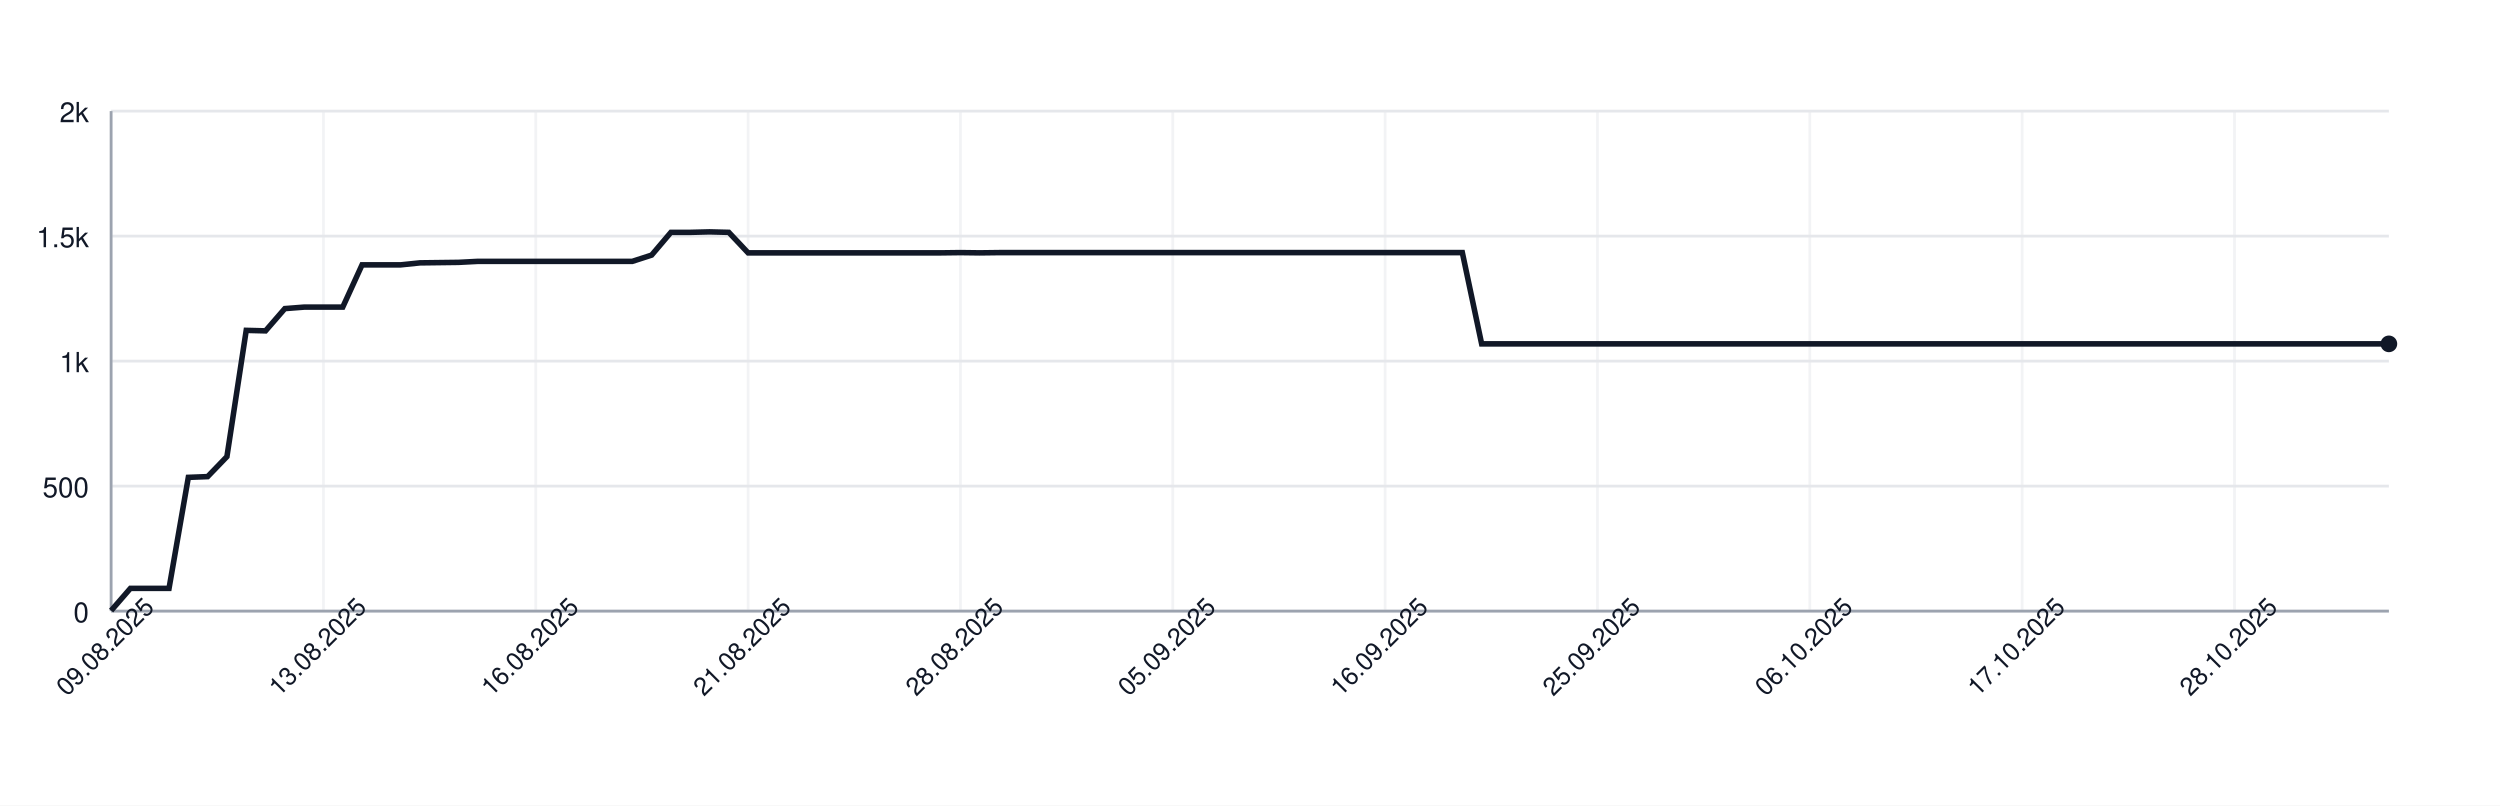
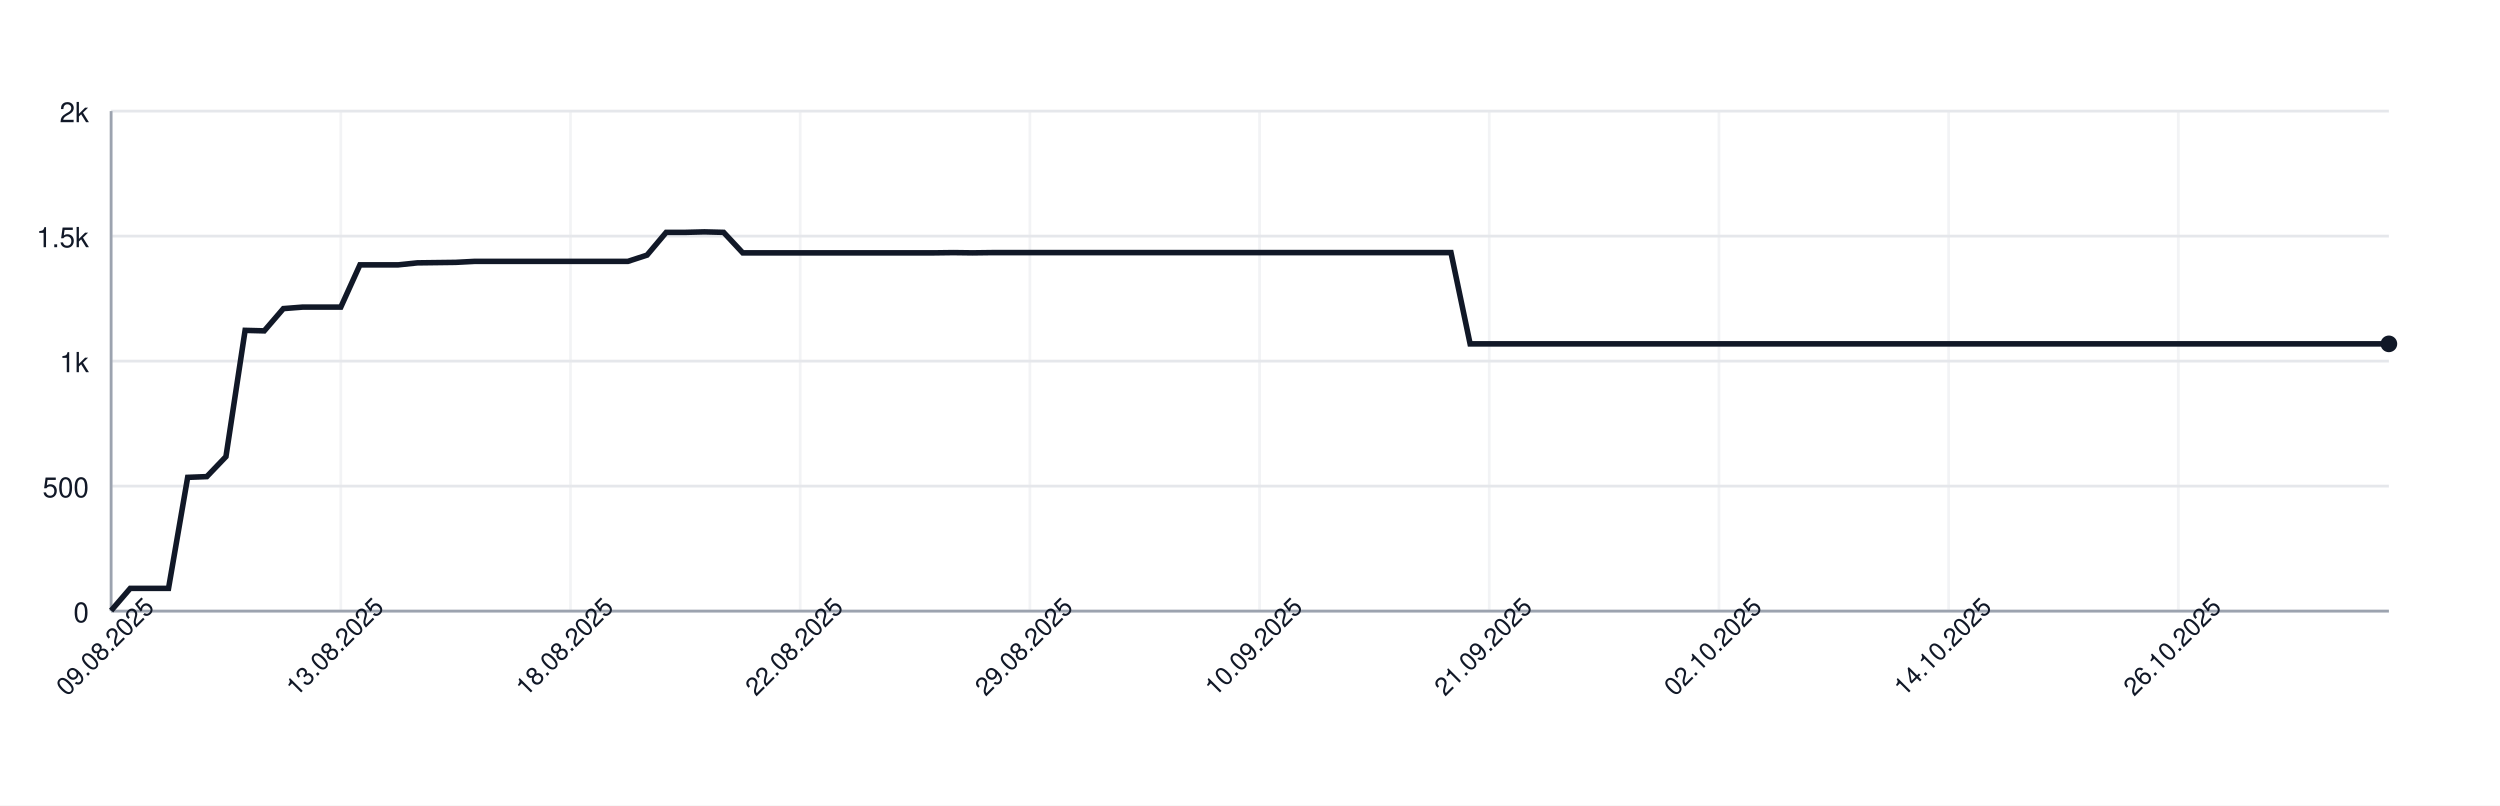
<svg xmlns="http://www.w3.org/2000/svg" width="900" height="290" style="font-family: -apple-system, BlinkMacSystemFont, 'Segoe UI', Helvetica, Arial, sans-serif;">
  <rect width="100%" height="100%" fill="white" />
  <g>
    <line x1="40" y1="220.00" x2="860" y2="220.00" stroke="#e5e7eb" />
    <text x="32" y="224.00" font-size="10" fill="#111827" text-anchor="end">0</text>
    <line x1="40" y1="175.00" x2="860" y2="175.00" stroke="#e5e7eb" />
    <text x="32" y="179.00" font-size="10" fill="#111827" text-anchor="end">500</text>
    <line x1="40" y1="130.00" x2="860" y2="130.00" stroke="#e5e7eb" />
    <text x="32" y="134.00" font-size="10" fill="#111827" text-anchor="end">1k</text>
    <line x1="40" y1="85.00" x2="860" y2="85.00" stroke="#e5e7eb" />
    <text x="32" y="89.00" font-size="10" fill="#111827" text-anchor="end">1.5k</text>
    <line x1="40" y1="40.00" x2="860" y2="40.00" stroke="#e5e7eb" />
    <text x="32" y="44.00" font-size="10" fill="#111827" text-anchor="end">2k</text>
    <line x1="40.00" y1="40" x2="40.00" y2="220" stroke="#e5e7eb" opacity="0.5" />
-     <line x1="116.44" y1="40" x2="116.44" y2="220" stroke="#e5e7eb" opacity="0.5" />
-     <line x1="192.88" y1="40" x2="192.88" y2="220" stroke="#e5e7eb" opacity="0.5" />
-     <line x1="269.32" y1="40" x2="269.32" y2="220" stroke="#e5e7eb" opacity="0.5" />
-     <line x1="345.76" y1="40" x2="345.76" y2="220" stroke="#e5e7eb" opacity="0.5" />
-     <line x1="422.20" y1="40" x2="422.20" y2="220" stroke="#e5e7eb" opacity="0.5" />
-     <line x1="498.64" y1="40" x2="498.64" y2="220" stroke="#e5e7eb" opacity="0.5" />
-     <line x1="575.08" y1="40" x2="575.08" y2="220" stroke="#e5e7eb" opacity="0.5" />
-     <line x1="651.53" y1="40" x2="651.53" y2="220" stroke="#e5e7eb" opacity="0.5" />
-     <line x1="727.97" y1="40" x2="727.97" y2="220" stroke="#e5e7eb" opacity="0.5" />
-     <line x1="804.41" y1="40" x2="804.41" y2="220" stroke="#e5e7eb" opacity="0.5" />
+     <line x1="122.69" y1="40" x2="122.69" y2="220" stroke="#e5e7eb" opacity="0.5" />
+     <line x1="205.38" y1="40" x2="205.38" y2="220" stroke="#e5e7eb" opacity="0.5" />
+     <line x1="288.07" y1="40" x2="288.07" y2="220" stroke="#e5e7eb" opacity="0.5" />
+     <line x1="370.76" y1="40" x2="370.76" y2="220" stroke="#e5e7eb" opacity="0.5" />
+     <line x1="453.45" y1="40" x2="453.45" y2="220" stroke="#e5e7eb" opacity="0.5" />
+     <line x1="536.13" y1="40" x2="536.13" y2="220" stroke="#e5e7eb" opacity="0.5" />
+     <line x1="618.82" y1="40" x2="618.82" y2="220" stroke="#e5e7eb" opacity="0.5" />
+     <line x1="701.51" y1="40" x2="701.51" y2="220" stroke="#e5e7eb" opacity="0.5" />
+     <line x1="784.20" y1="40" x2="784.20" y2="220" stroke="#e5e7eb" opacity="0.5" />
    <line x1="40" y1="220" x2="860" y2="220" stroke="#9ca3af" />
    <line x1="40" y1="40" x2="40" y2="220" stroke="#9ca3af" />
-     <path d="M 40.00 219.82 L 46.95 211.81 L 53.90 211.81 L 60.85 211.81 L 67.80 171.85 L 74.75 171.58 L 81.69 164.38 L 88.64 118.93 L 95.59 119.11 L 102.54 111.10 L 109.49 110.56 L 116.44 110.56 L 123.39 110.56 L 130.34 95.35 L 137.29 95.35 L 144.24 95.35 L 151.19 94.63 L 158.14 94.54 L 165.08 94.45 L 172.03 94.09 L 178.98 94.09 L 185.93 94.09 L 192.88 94.09 L 199.83 94.09 L 206.78 94.09 L 213.73 94.09 L 220.68 94.09 L 227.63 94.09 L 234.58 91.84 L 241.53 83.65 L 248.47 83.65 L 255.42 83.47 L 262.37 83.65 L 269.32 91.03 L 276.27 91.03 L 283.22 91.03 L 290.17 91.03 L 297.12 91.03 L 304.07 91.03 L 311.02 91.03 L 317.97 91.03 L 324.92 91.03 L 331.86 91.03 L 338.81 91.03 L 345.76 90.94 L 352.71 91.03 L 359.66 90.94 L 366.61 90.94 L 373.56 90.94 L 380.51 90.94 L 387.46 90.94 L 394.41 90.94 L 401.36 90.94 L 408.31 90.94 L 415.25 90.94 L 422.20 90.94 L 429.15 90.94 L 436.10 90.94 L 443.05 90.94 L 450.00 90.94 L 456.95 90.94 L 463.90 90.94 L 470.85 90.94 L 477.80 90.94 L 484.75 90.94 L 491.69 90.94 L 498.64 90.94 L 505.59 90.94 L 512.54 90.94 L 519.49 90.94 L 526.44 90.94 L 533.39 123.79 L 540.34 123.79 L 547.29 123.79 L 554.24 123.79 L 561.19 123.79 L 568.14 123.79 L 575.08 123.79 L 582.03 123.79 L 588.98 123.79 L 595.93 123.79 L 602.88 123.79 L 609.83 123.79 L 616.78 123.79 L 623.73 123.79 L 630.68 123.79 L 637.63 123.79 L 644.58 123.79 L 651.53 123.79 L 658.47 123.79 L 665.42 123.79 L 672.37 123.79 L 679.32 123.79 L 686.27 123.79 L 693.22 123.79 L 700.17 123.79 L 707.12 123.79 L 714.07 123.79 L 721.02 123.79 L 727.97 123.79 L 734.92 123.79 L 741.86 123.79 L 748.81 123.79 L 755.76 123.79 L 762.71 123.79 L 769.66 123.79 L 776.61 123.79 L 783.56 123.79 L 790.51 123.79 L 797.46 123.79 L 804.41 123.79 L 811.36 123.79 L 818.31 123.79 L 825.25 123.79 L 832.20 123.79 L 839.15 123.79 L 846.10 123.79 L 853.05 123.79 L 860.00 123.79" fill="none" stroke="#111827" stroke-width="2" />
+     <path d="M 40.00 219.82 L 46.89 211.81 L 53.78 211.81 L 60.67 211.81 L 67.56 171.85 L 74.45 171.58 L 81.34 164.38 L 88.24 118.93 L 95.13 119.11 L 102.02 111.10 L 108.91 110.56 L 115.80 110.56 L 122.69 110.56 L 129.58 95.35 L 136.47 95.35 L 143.36 95.35 L 150.25 94.63 L 157.14 94.54 L 164.03 94.45 L 170.92 94.09 L 177.82 94.09 L 184.71 94.09 L 191.60 94.09 L 198.49 94.09 L 205.38 94.09 L 212.27 94.09 L 219.16 94.09 L 226.05 94.09 L 232.94 91.84 L 239.83 83.65 L 246.72 83.65 L 253.61 83.47 L 260.50 83.65 L 267.39 91.03 L 274.29 91.03 L 281.18 91.03 L 288.07 91.03 L 294.96 91.03 L 301.85 91.03 L 308.74 91.03 L 315.63 91.03 L 322.52 91.03 L 329.41 91.03 L 336.30 91.03 L 343.19 90.94 L 350.08 91.03 L 356.97 90.94 L 363.87 90.94 L 370.76 90.94 L 377.65 90.94 L 384.54 90.94 L 391.43 90.94 L 398.32 90.94 L 405.21 90.94 L 412.10 90.94 L 418.99 90.94 L 425.88 90.94 L 432.77 90.94 L 439.66 90.94 L 446.55 90.94 L 453.45 90.94 L 460.34 90.94 L 467.23 90.94 L 474.12 90.94 L 481.01 90.94 L 487.90 90.94 L 494.79 90.94 L 501.68 90.94 L 508.57 90.94 L 515.46 90.94 L 522.35 90.94 L 529.24 123.79 L 536.13 123.79 L 543.03 123.79 L 549.92 123.79 L 556.81 123.79 L 563.70 123.79 L 570.59 123.79 L 577.48 123.79 L 584.37 123.79 L 591.26 123.79 L 598.15 123.79 L 605.04 123.79 L 611.93 123.79 L 618.82 123.79 L 625.71 123.79 L 632.61 123.79 L 639.50 123.79 L 646.39 123.79 L 653.28 123.79 L 660.17 123.79 L 667.06 123.79 L 673.95 123.79 L 680.84 123.79 L 687.73 123.79 L 694.62 123.79 L 701.51 123.79 L 708.40 123.79 L 715.29 123.79 L 722.18 123.79 L 729.08 123.79 L 735.97 123.79 L 742.86 123.79 L 749.75 123.79 L 756.64 123.79 L 763.53 123.79 L 770.42 123.79 L 777.31 123.79 L 784.20 123.79 L 791.09 123.79 L 797.98 123.79 L 804.87 123.79 L 811.76 123.79 L 818.66 123.79 L 825.55 123.79 L 832.44 123.79 L 839.33 123.79 L 846.22 123.79 L 853.11 123.79 L 860.00 123.79" fill="none" stroke="#111827" stroke-width="2" />
    <circle cx="860.00" cy="123.79" r="3" fill="#111827" />
    <text x="40.00" y="235.00" font-size="9" fill="#111827" text-anchor="middle" transform="rotate(-45 40.00 235.00)">09.08.2025</text>
-     <text x="116.44" y="235.00" font-size="9" fill="#111827" text-anchor="middle" transform="rotate(-45 116.44 235.00)">13.08.2025</text>
-     <text x="192.88" y="235.00" font-size="9" fill="#111827" text-anchor="middle" transform="rotate(-45 192.88 235.00)">16.08.2025</text>
-     <text x="269.32" y="235.00" font-size="9" fill="#111827" text-anchor="middle" transform="rotate(-45 269.32 235.00)">21.08.2025</text>
-     <text x="345.76" y="235.00" font-size="9" fill="#111827" text-anchor="middle" transform="rotate(-45 345.76 235.00)">28.08.2025</text>
-     <text x="422.20" y="235.00" font-size="9" fill="#111827" text-anchor="middle" transform="rotate(-45 422.20 235.00)">05.09.2025</text>
-     <text x="498.64" y="235.00" font-size="9" fill="#111827" text-anchor="middle" transform="rotate(-45 498.64 235.00)">16.09.2025</text>
-     <text x="575.08" y="235.00" font-size="9" fill="#111827" text-anchor="middle" transform="rotate(-45 575.08 235.00)">25.09.2025</text>
-     <text x="651.53" y="235.00" font-size="9" fill="#111827" text-anchor="middle" transform="rotate(-45 651.53 235.00)">06.10.2025</text>
-     <text x="727.97" y="235.00" font-size="9" fill="#111827" text-anchor="middle" transform="rotate(-45 727.97 235.00)">17.10.2025</text>
-     <text x="804.41" y="235.00" font-size="9" fill="#111827" text-anchor="middle" transform="rotate(-45 804.41 235.00)">28.10.2025</text>
+     <text x="122.69" y="235.00" font-size="9" fill="#111827" text-anchor="middle" transform="rotate(-45 122.69 235.00)">13.08.2025</text>
+     <text x="205.38" y="235.00" font-size="9" fill="#111827" text-anchor="middle" transform="rotate(-45 205.38 235.00)">18.08.2025</text>
+     <text x="288.07" y="235.00" font-size="9" fill="#111827" text-anchor="middle" transform="rotate(-45 288.07 235.00)">22.08.2025</text>
+     <text x="370.76" y="235.00" font-size="9" fill="#111827" text-anchor="middle" transform="rotate(-45 370.76 235.00)">29.08.2025</text>
+     <text x="453.45" y="235.00" font-size="9" fill="#111827" text-anchor="middle" transform="rotate(-45 453.45 235.00)">10.09.2025</text>
+     <text x="536.13" y="235.00" font-size="9" fill="#111827" text-anchor="middle" transform="rotate(-45 536.13 235.00)">21.09.2025</text>
+     <text x="618.82" y="235.00" font-size="9" fill="#111827" text-anchor="middle" transform="rotate(-45 618.82 235.00)">02.10.2025</text>
+     <text x="701.51" y="235.00" font-size="9" fill="#111827" text-anchor="middle" transform="rotate(-45 701.51 235.00)">14.10.2025</text>
+     <text x="784.20" y="235.00" font-size="9" fill="#111827" text-anchor="middle" transform="rotate(-45 784.20 235.00)">26.10.2025</text>
  </g>
</svg>
